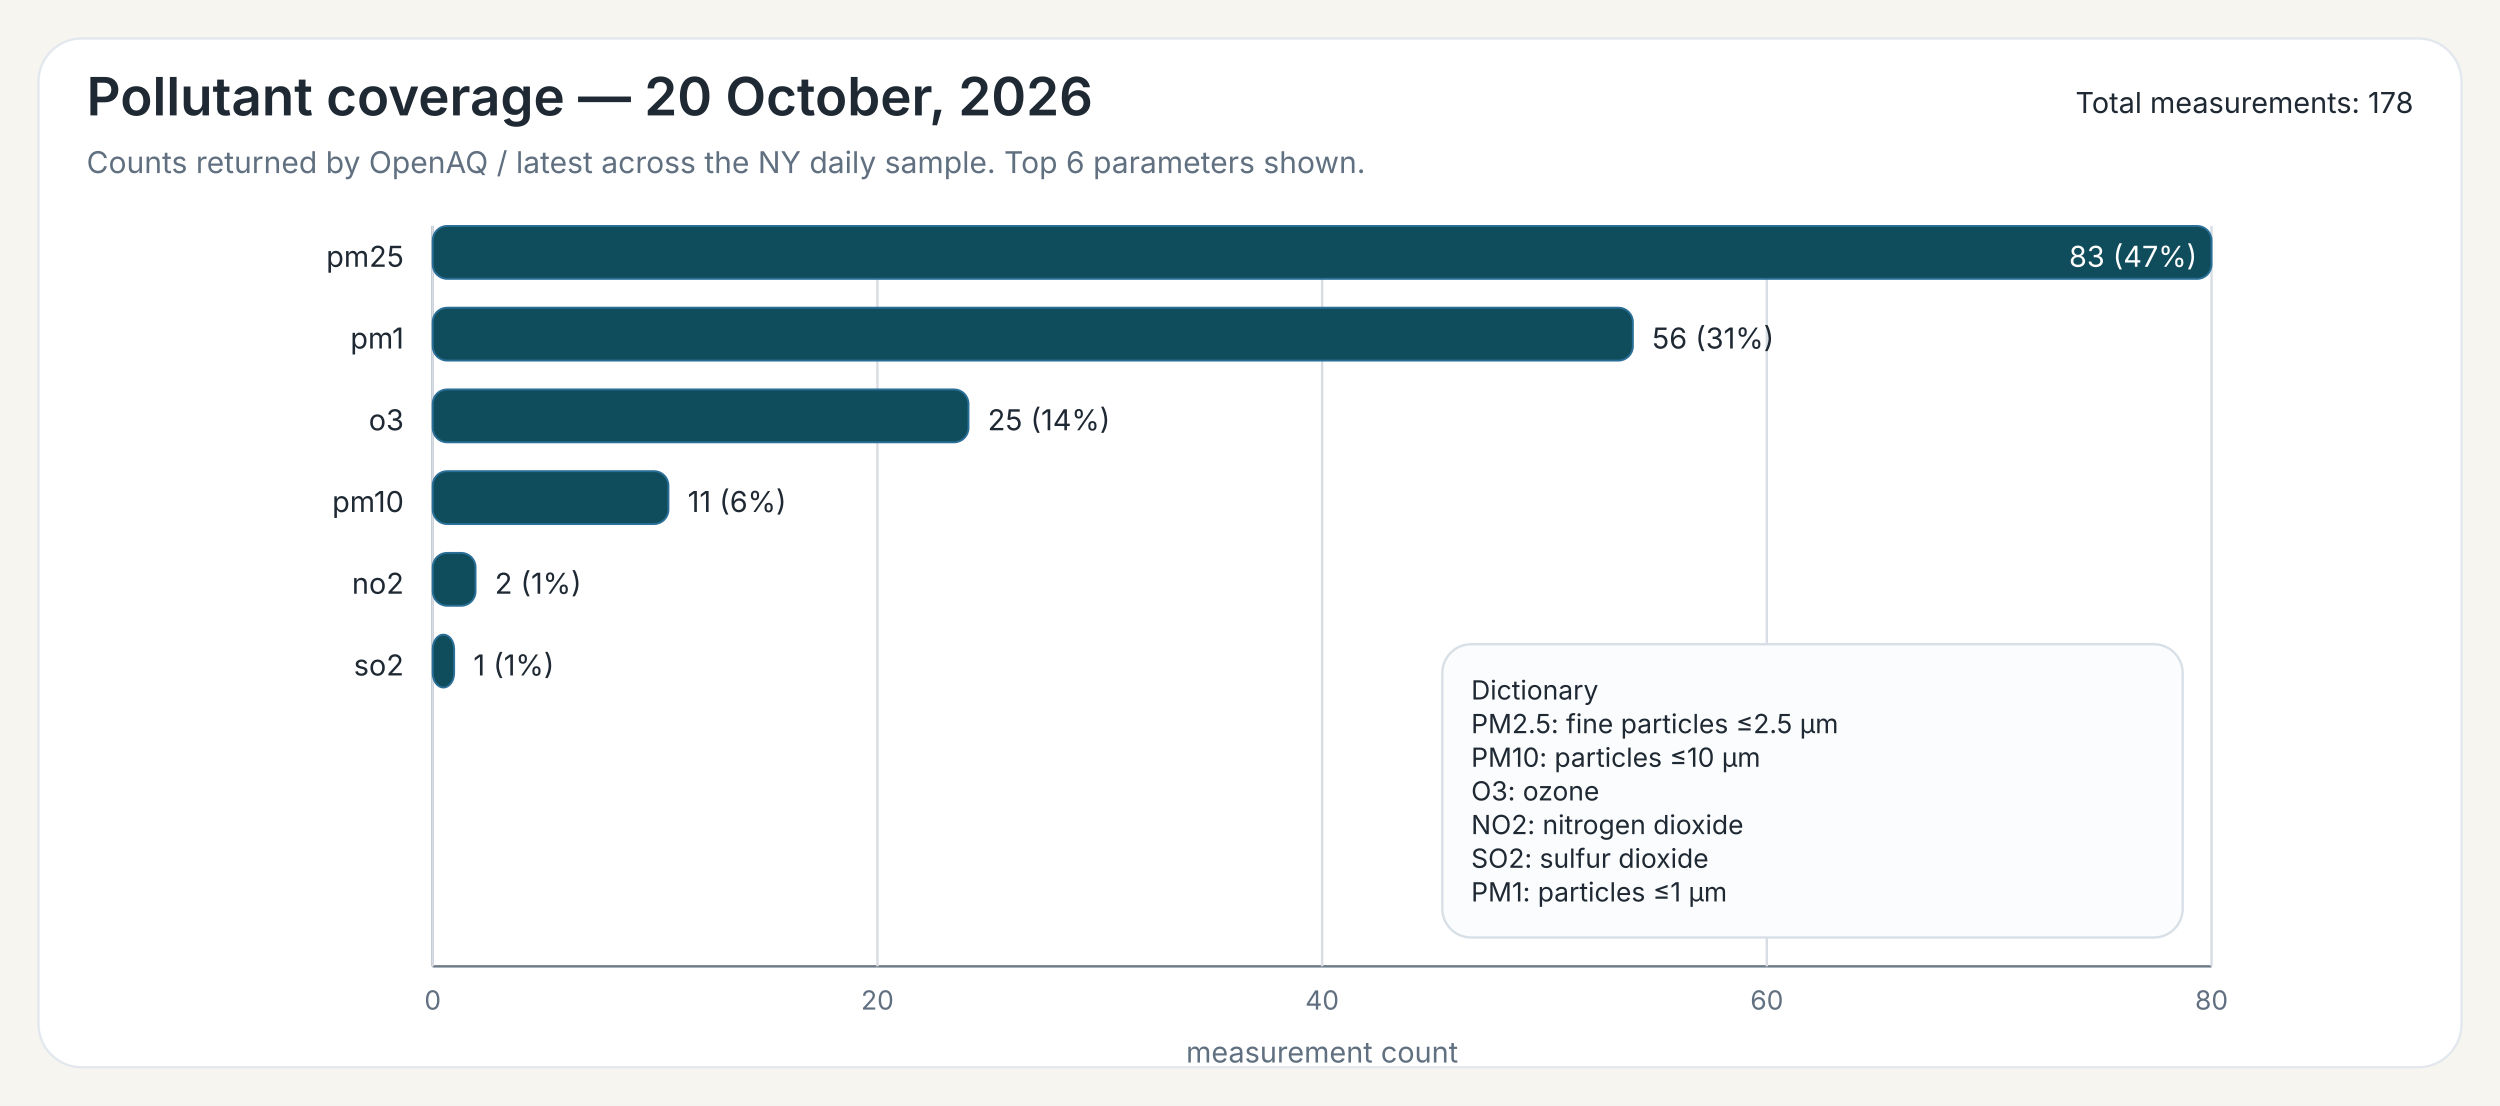
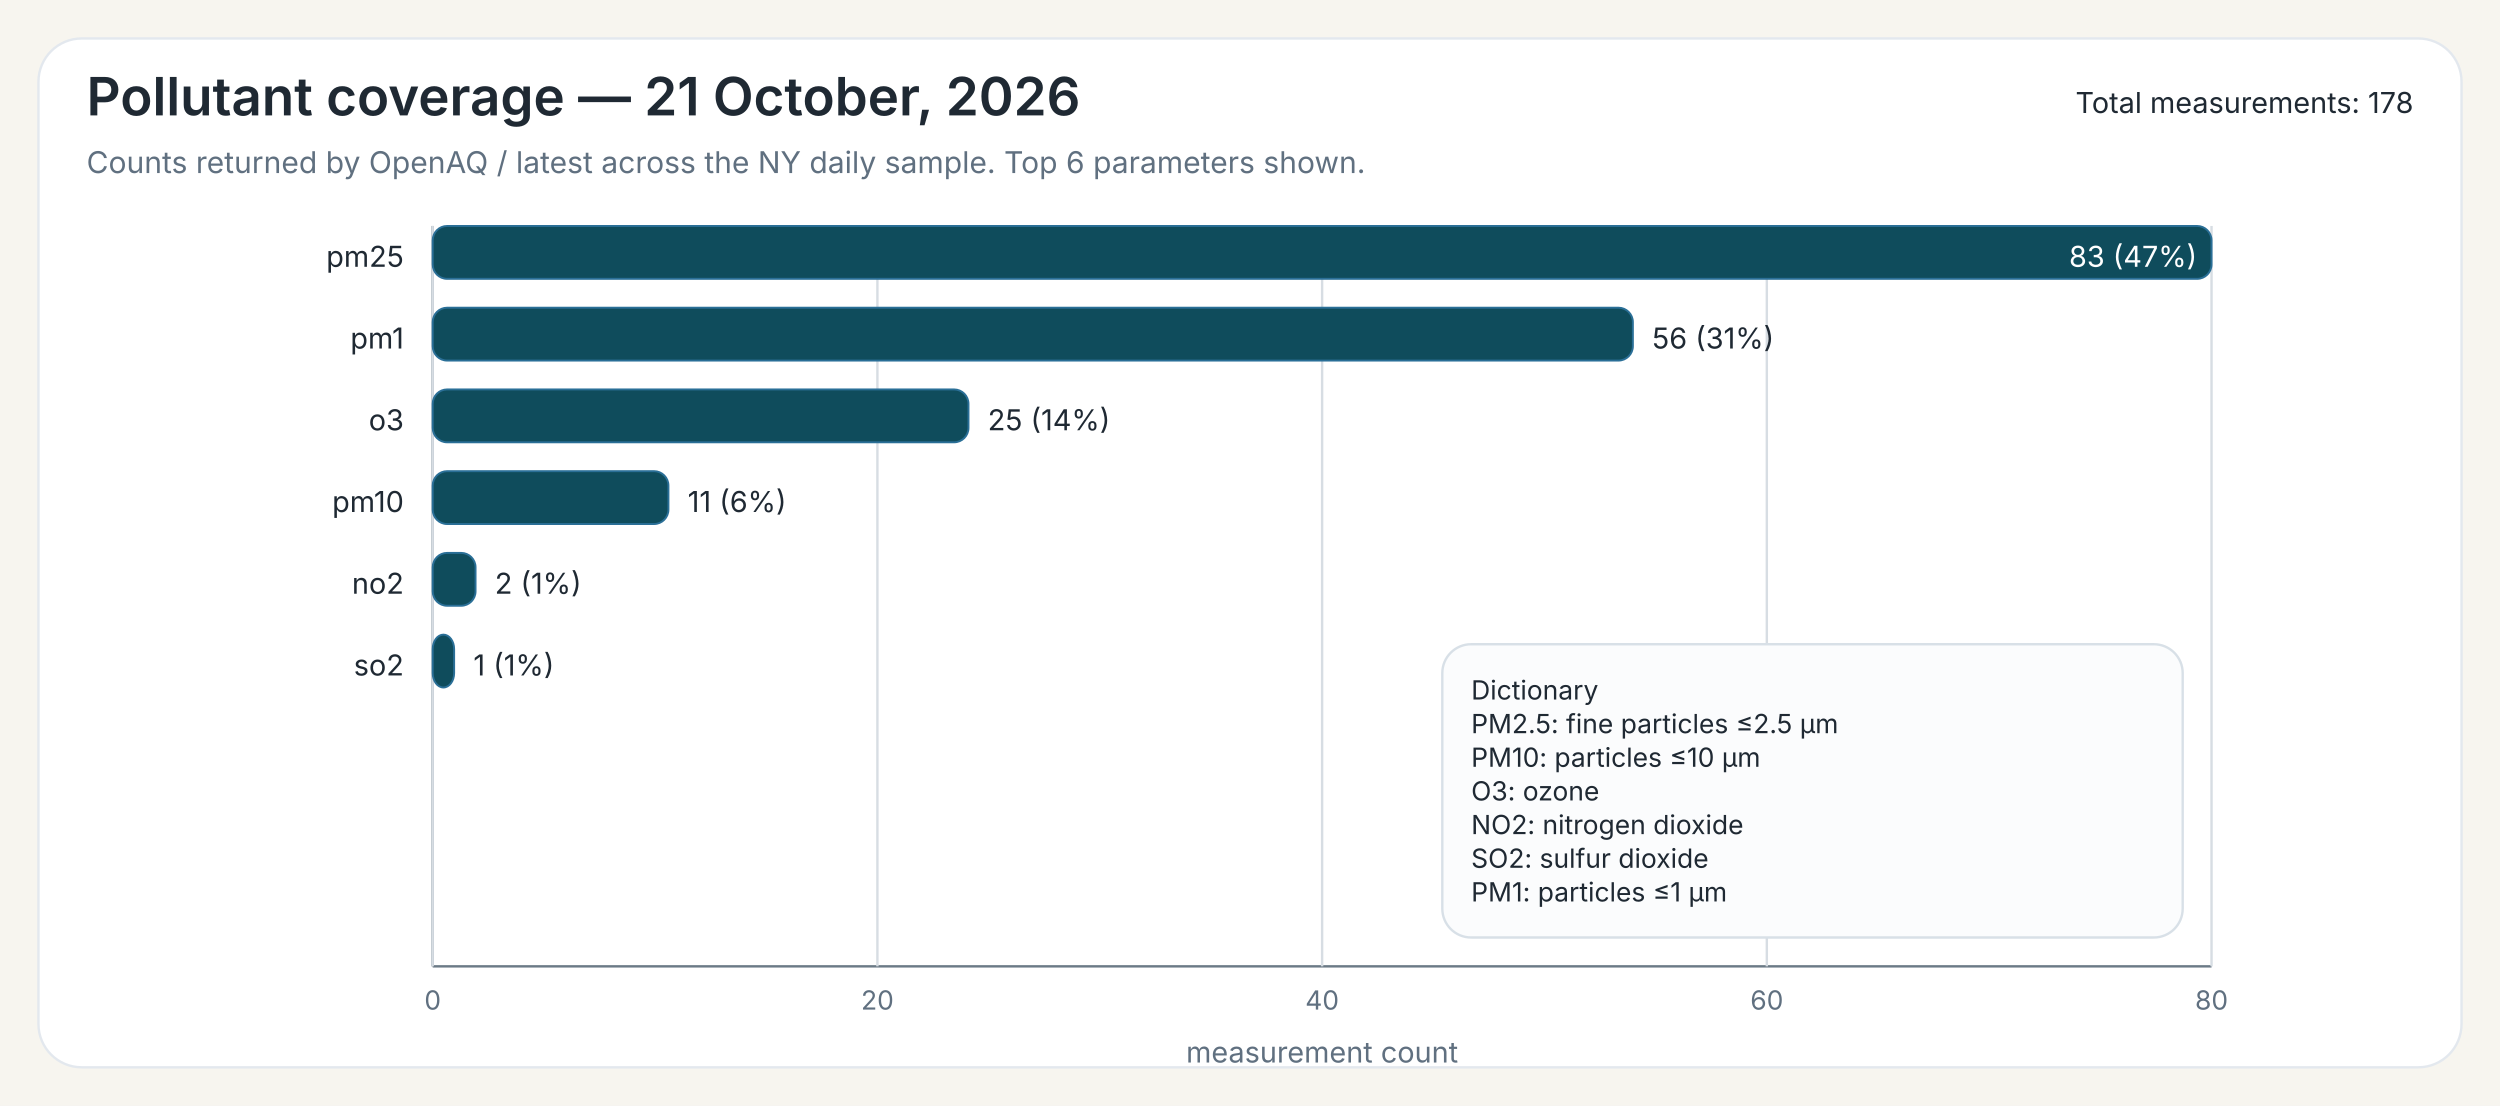
<svg xmlns="http://www.w3.org/2000/svg" width="1040" height="460">
  <rect x="0" y="0" width="1040" height="460" fill="#F7F5EF" />
  <rect x="16" y="16" width="1008" height="428" rx="18" ry="18" fill="#FFFFFF" stroke="#E3E8EE" stroke-width="1" />
-   <text x="36" y="48" font-family="Public Sans, Inter, Aptos, Segoe UI, Arial, sans-serif" font-size="22" font-weight="600" fill="#1F2933">Pollutant coverage — 20 October, 2026</text>
+   <text x="36" y="48" font-family="Public Sans, Inter, Aptos, Segoe UI, Arial, sans-serif" font-size="22" font-weight="600" fill="#1F2933">Pollutant coverage — 21 October, 2026</text>
  <text x="36" y="72" font-family="Public Sans, Inter, Aptos, Segoe UI, Arial, sans-serif" font-size="12.5" font-weight="400" fill="#607080">Counts returned by OpenAQ / latest across the NY daily sample. Top 6 parameters shown.</text>
  <text x="1004" y="47" font-family="Public Sans, Inter, Aptos, Segoe UI, Arial, sans-serif" font-size="12" text-anchor="end" fill="#1F2933">Total measurements: 178</text>
  <line x1="180" y1="94" x2="180" y2="402" stroke="#6B7A86" stroke-width="1" />
  <line x1="180" y1="402" x2="920" y2="402" stroke="#6B7A86" stroke-width="1" />
  <line x1="180.00" y1="94" x2="180.00" y2="402" stroke="#D7DDE3" stroke-width="1" />
  <text x="180.00" y="420" font-family="Inter, Aptos, Segoe UI, Arial, sans-serif" font-size="11" text-anchor="middle" fill="#607080">0</text>
  <line x1="365.00" y1="94" x2="365.00" y2="402" stroke="#D7DDE3" stroke-width="1" />
  <text x="365.00" y="420" font-family="Inter, Aptos, Segoe UI, Arial, sans-serif" font-size="11" text-anchor="middle" fill="#607080">20</text>
  <line x1="550.00" y1="94" x2="550.00" y2="402" stroke="#D7DDE3" stroke-width="1" />
  <text x="550.00" y="420" font-family="Inter, Aptos, Segoe UI, Arial, sans-serif" font-size="11" text-anchor="middle" fill="#607080">40</text>
  <line x1="735.00" y1="94" x2="735.00" y2="402" stroke="#D7DDE3" stroke-width="1" />
  <text x="735.00" y="420" font-family="Inter, Aptos, Segoe UI, Arial, sans-serif" font-size="11" text-anchor="middle" fill="#607080">60</text>
  <line x1="920.00" y1="94" x2="920.00" y2="402" stroke="#D7DDE3" stroke-width="1" />
  <text x="920.00" y="420" font-family="Inter, Aptos, Segoe UI, Arial, sans-serif" font-size="11" text-anchor="middle" fill="#607080">80</text>
  <text x="550.00" y="442" font-family="Inter, Aptos, Segoe UI, Arial, sans-serif" font-size="12" text-anchor="middle" fill="#607080">measurement count</text>
  <text x="168" y="111" font-family="Inter, Aptos, Segoe UI, Arial, sans-serif" font-size="12" text-anchor="end" fill="#1F2933">pm25</text>
  <rect x="180" y="94" width="740.00" height="22" rx="6" ry="6" fill="#0F4C5C" stroke="#2A6F97" stroke-width="0.8" />
  <text x="914.00" y="111" font-family="Inter, Aptos, Segoe UI, Arial, sans-serif" font-size="12" fill="white" text-anchor="end">83 (47%)</text>
  <text x="168" y="145" font-family="Inter, Aptos, Segoe UI, Arial, sans-serif" font-size="12" text-anchor="end" fill="#1F2933">pm1</text>
  <rect x="180" y="128" width="499.28" height="22" rx="6" ry="6" fill="#0F4C5C" stroke="#2A6F97" stroke-width="0.8" />
  <text x="687.28" y="145" font-family="Inter, Aptos, Segoe UI, Arial, sans-serif" font-size="12" fill="#1F2933">56 (31%)</text>
  <text x="168" y="179" font-family="Inter, Aptos, Segoe UI, Arial, sans-serif" font-size="12" text-anchor="end" fill="#1F2933">o3</text>
  <rect x="180" y="162" width="222.89" height="22" rx="6" ry="6" fill="#0F4C5C" stroke="#2A6F97" stroke-width="0.8" />
  <text x="410.89" y="179" font-family="Inter, Aptos, Segoe UI, Arial, sans-serif" font-size="12" fill="#1F2933">25 (14%)</text>
  <text x="168" y="213" font-family="Inter, Aptos, Segoe UI, Arial, sans-serif" font-size="12" text-anchor="end" fill="#1F2933">pm10</text>
  <rect x="180" y="196" width="98.07" height="22" rx="6" ry="6" fill="#0F4C5C" stroke="#2A6F97" stroke-width="0.8" />
  <text x="286.07" y="213" font-family="Inter, Aptos, Segoe UI, Arial, sans-serif" font-size="12" fill="#1F2933">11 (6%)</text>
  <text x="168" y="247" font-family="Inter, Aptos, Segoe UI, Arial, sans-serif" font-size="12" text-anchor="end" fill="#1F2933">no2</text>
  <rect x="180" y="230" width="17.83" height="22" rx="6" ry="6" fill="#0F4C5C" stroke="#2A6F97" stroke-width="0.8" />
  <text x="205.83" y="247" font-family="Inter, Aptos, Segoe UI, Arial, sans-serif" font-size="12" fill="#1F2933">2 (1%)</text>
  <text x="168" y="281" font-family="Inter, Aptos, Segoe UI, Arial, sans-serif" font-size="12" text-anchor="end" fill="#1F2933">so2</text>
  <rect x="180" y="264" width="8.92" height="22" rx="6" ry="6" fill="#0F4C5C" stroke="#2A6F97" stroke-width="0.8" />
  <text x="196.92" y="281" font-family="Inter, Aptos, Segoe UI, Arial, sans-serif" font-size="12" fill="#1F2933">1 (1%)</text>
  <rect x="600.00" y="268.00" width="308" height="122" rx="12" ry="12" fill="#FBFCFD" stroke="#D8E0E7" stroke-width="1" />
  <text x="612.00" y="291.00" font-family="Inter, Aptos, Segoe UI, Arial, sans-serif" font-size="11" fill="#1F2933">Dictionary</text>
  <text x="612.00" y="305.00" font-family="Inter, Aptos, Segoe UI, Arial, sans-serif" font-size="11" fill="#1F2933">PM2.5: fine particles ≤2.5 µm</text>
  <text x="612.00" y="319.00" font-family="Inter, Aptos, Segoe UI, Arial, sans-serif" font-size="11" fill="#1F2933">PM10: particles ≤10 µm</text>
  <text x="612.00" y="333.00" font-family="Inter, Aptos, Segoe UI, Arial, sans-serif" font-size="11" fill="#1F2933">O3: ozone</text>
  <text x="612.00" y="347.00" font-family="Inter, Aptos, Segoe UI, Arial, sans-serif" font-size="11" fill="#1F2933">NO2: nitrogen dioxide</text>
  <text x="612.00" y="361.00" font-family="Inter, Aptos, Segoe UI, Arial, sans-serif" font-size="11" fill="#1F2933">SO2: sulfur dioxide</text>
  <text x="612.00" y="375.00" font-family="Inter, Aptos, Segoe UI, Arial, sans-serif" font-size="11" fill="#1F2933">PM1: particles ≤1 µm</text>
</svg>
